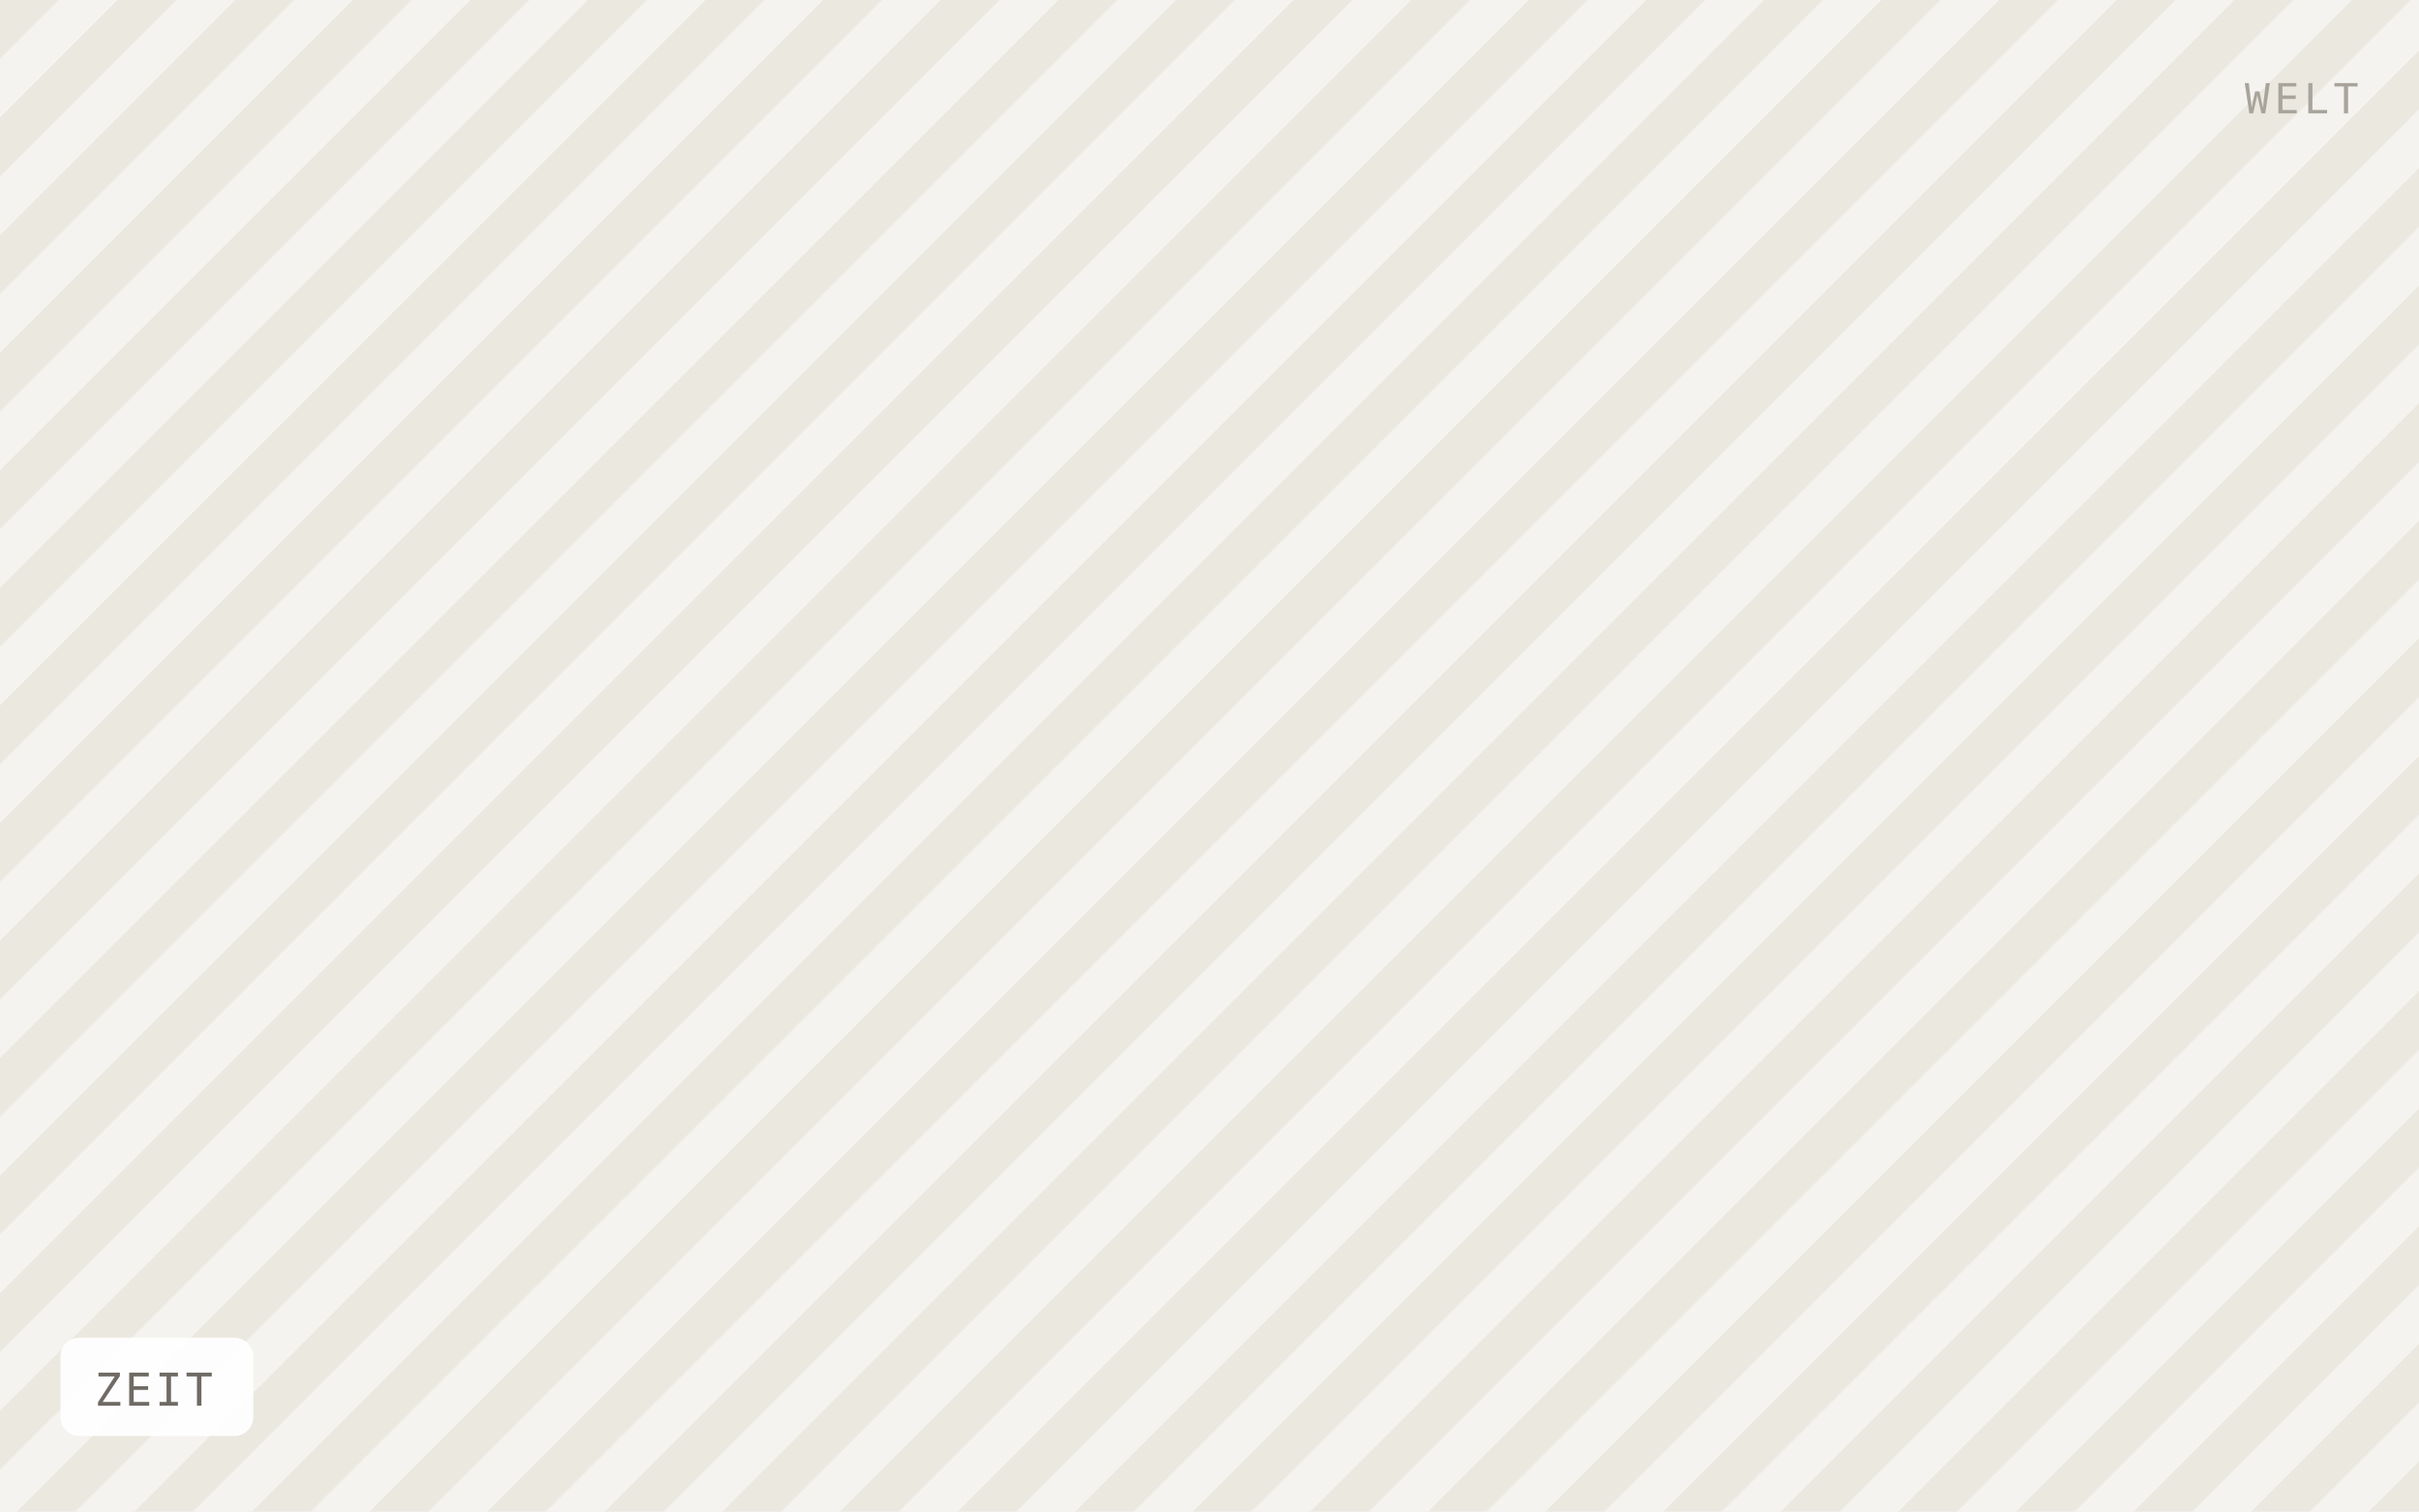
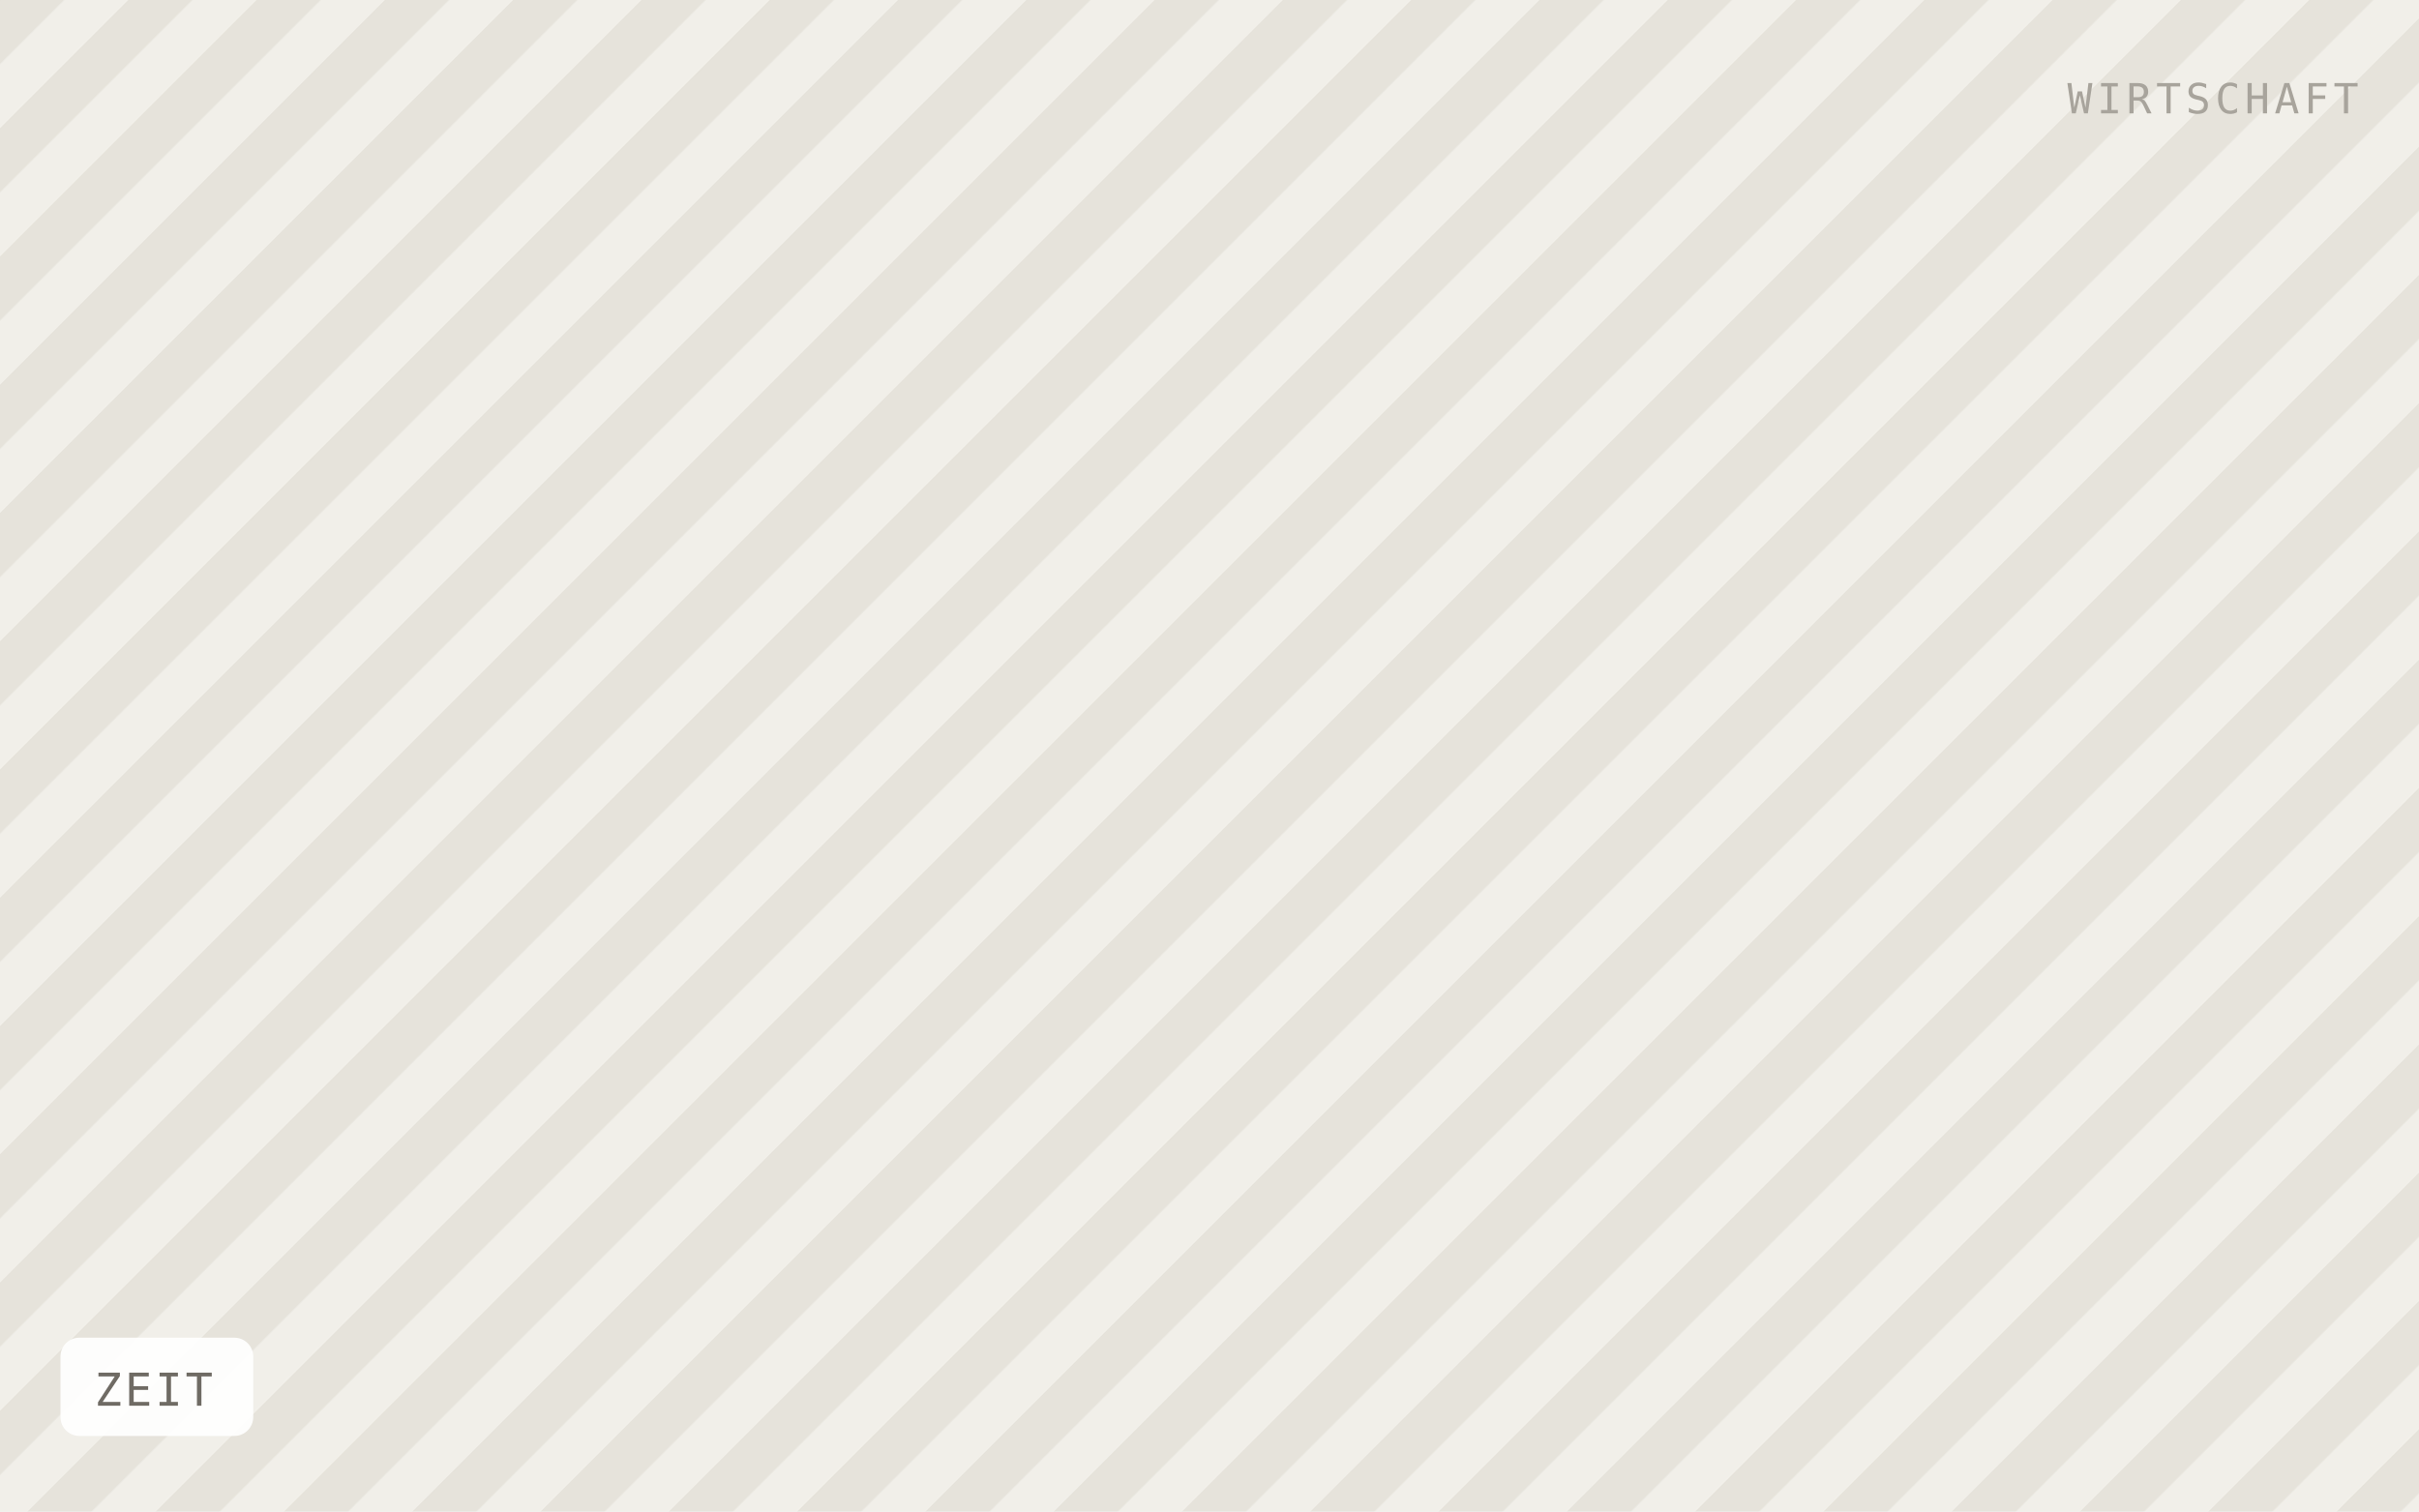
<svg xmlns="http://www.w3.org/2000/svg" viewBox="0 0 640 400" width="640" height="400" role="img" aria-label="ZEIT">
  <defs>
-     <pattern id="h" width="22" height="22" patternTransform="rotate(45)" patternUnits="userSpaceOnUse">
-       <rect width="22" height="22" fill="#f5f3ef" />
-       <rect width="11" height="22" fill="#ebe8e0" />
+     <pattern id="h" width="24" height="24" patternTransform="rotate(45)" patternUnits="userSpaceOnUse">
+       <rect width="24" height="24" fill="#f1efe9" />
+       <rect width="12" height="24" fill="#e6e3db" />
    </pattern>
  </defs>
  <rect width="640" height="400" fill="url(#h)" />
  <rect x="16" y="354" width="51" height="26" rx="5" fill="#ffffff" fill-opacity="0.92" />
  <text x="25" y="372" font-family="IBM Plex Mono, Menlo, monospace" font-size="12" letter-spacing="0.8" fill="#6f6b64">ZEIT</text>
-   <text x="624" y="30" text-anchor="end" font-family="IBM Plex Mono, Menlo, monospace" font-size="11" letter-spacing="1.2" fill="#a8a49c">WELT</text>
+   <text x="624" y="30" text-anchor="end" font-family="IBM Plex Mono, Menlo, monospace" font-size="11" letter-spacing="1.2" fill="#a8a49c">WIRTSCHAFT</text>
</svg>
